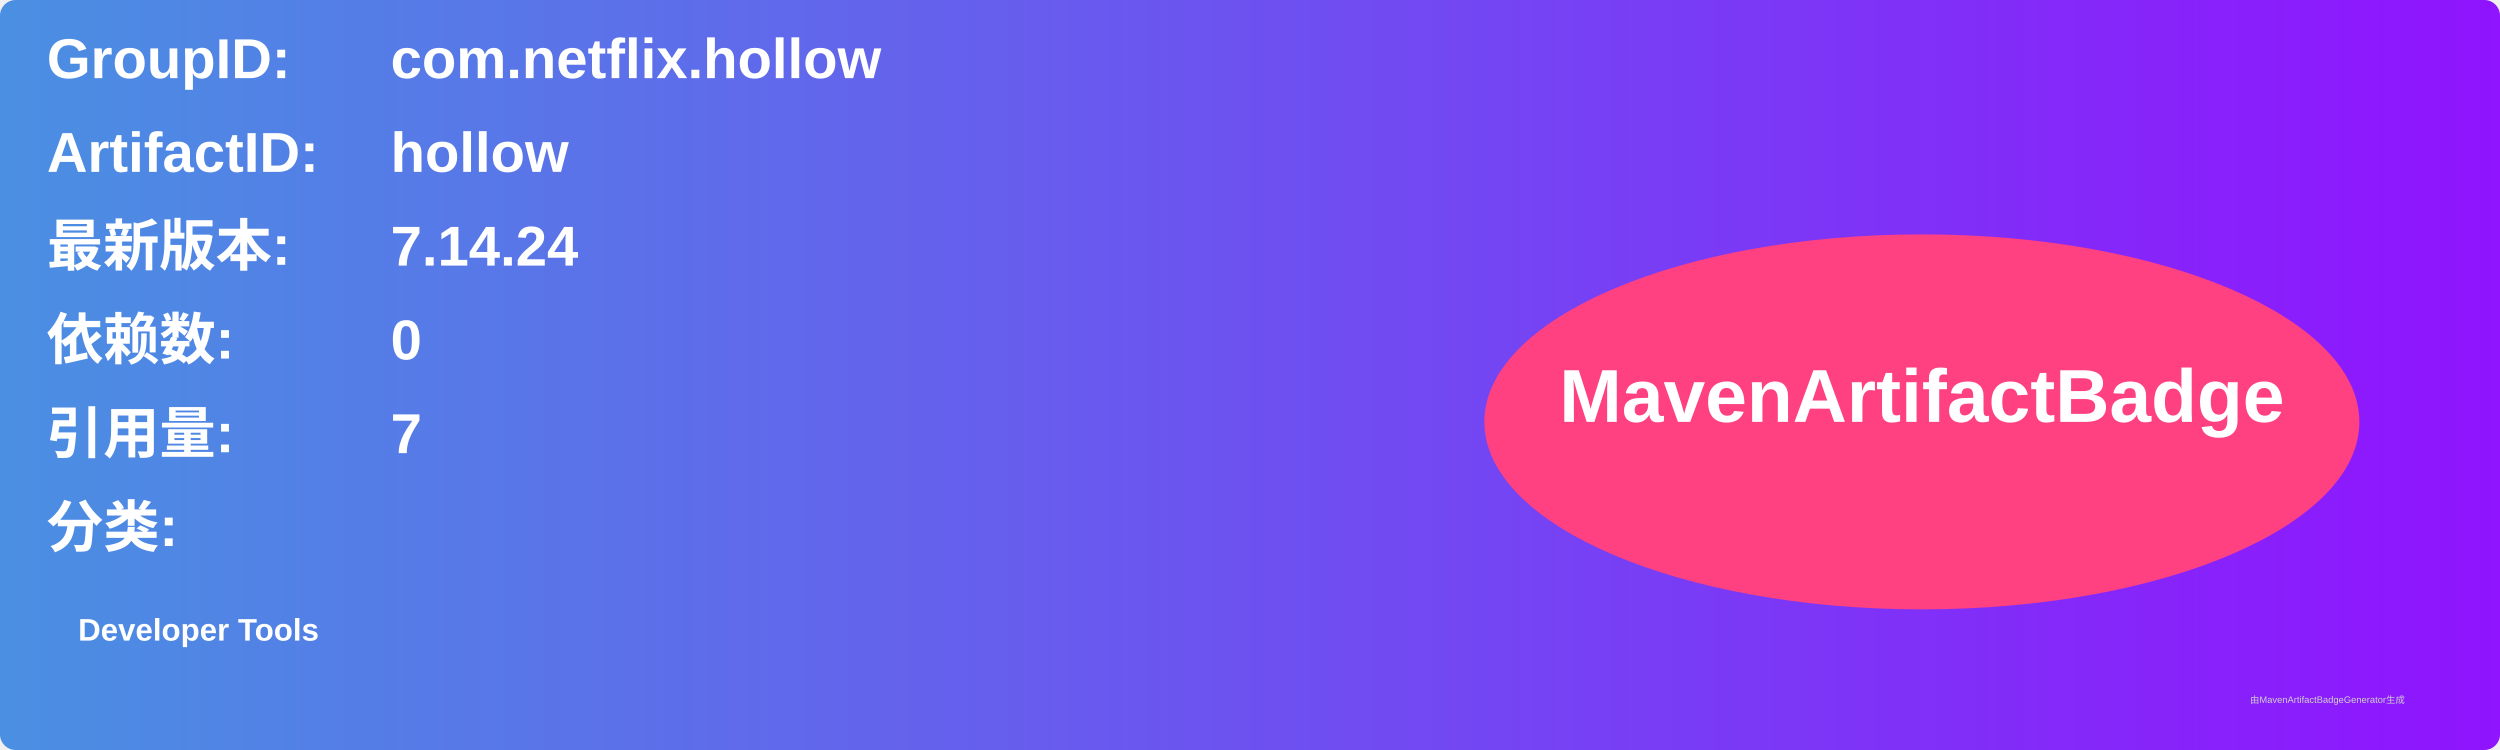
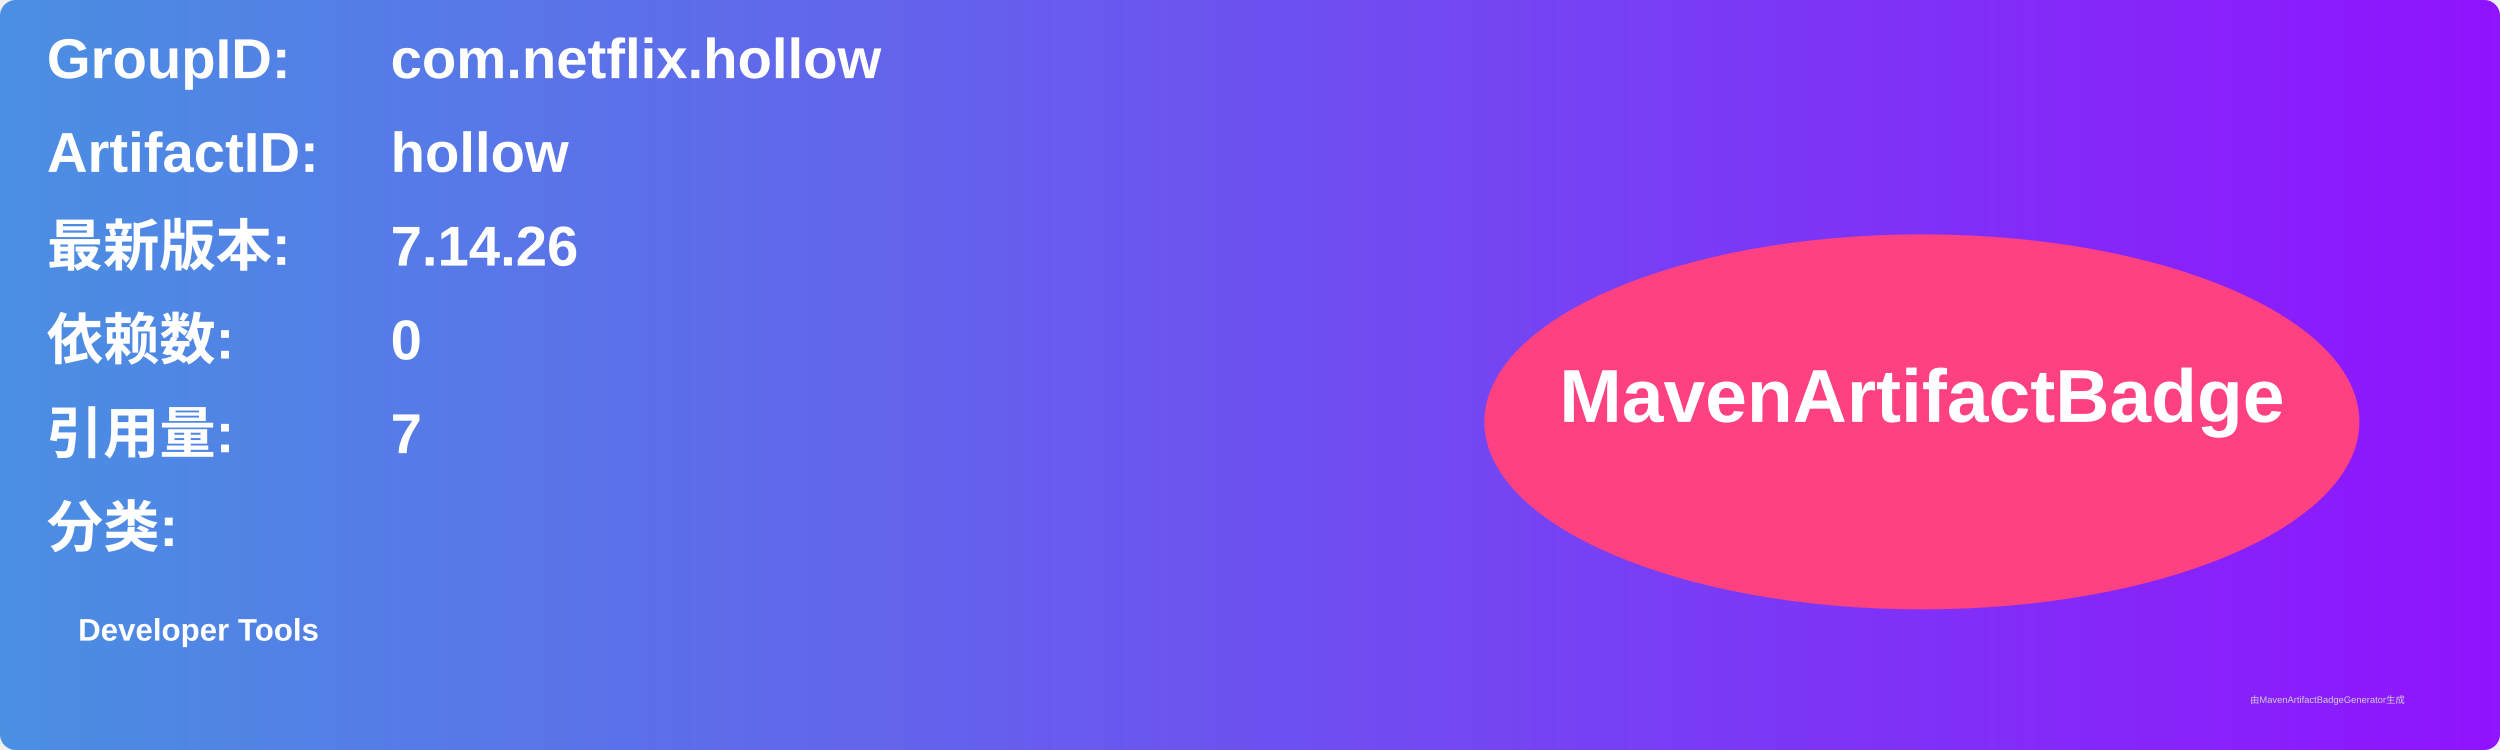
<svg xmlns="http://www.w3.org/2000/svg" width="800" height="240" viewBox="0 0 800 240">
  <linearGradient id="grad" x1="0%" y1="0%" x2="100%" y2="0%">
    <stop offset="0%" stop-color="#4a90e2" />
    <stop offset="100%" stop-color="#9013fe" />
  </linearGradient>
  <rect width="100%" height="100%" rx="5" ry="5" fill="url(#grad)" />
  <g transform="translate(15, 15)">
    <text x="0" y="10" font-family="Arial" font-size="18" fill="white" font-weight="bold" width="260">GroupID:</text>
    <text x="110" y="10" font-family="Arial" font-size="18" fill="white" font-weight="bold" width="460">com.netflix.hollow</text>
    <text x="0" y="40" font-family="Arial" font-size="18" fill="white" font-weight="bold" width="260">ArtifactID:</text>
    <text x="110" y="40" font-family="Arial" font-size="18" fill="white" font-weight="bold" width="460">hollow</text>
    <text x="0" y="70" font-family="Arial" font-size="18" fill="white" font-weight="bold">最新版本:</text>
    <text x="110" y="70" font-family="Arial" font-size="18" fill="white" font-weight="bold">
-       <tspan font-weight="bold">7.14.24</tspan>
+       <tspan font-weight="bold">7.14.26</tspan>
    </text>
    <text x="0" y="100" font-family="Arial" font-size="18" fill="white" font-weight="bold">依赖数: </text>
    <text x="110" y="100" font-family="Arial" font-size="18" fill="white">
      <tspan font-weight="bold">0</tspan>
    </text>
    <text x="0" y="130" font-family="Arial" font-size="18" fill="white" font-weight="bold">引用量: </text>
    <text x="110" y="130" font-family="Arial" font-size="18" fill="white">
      <tspan font-weight="bold">7</tspan>
    </text>
    <text x="0" y="160" font-family="Arial" font-size="18" fill="white" font-weight="bold">分类:</text>
    <text x="10" y="190" font-family="Arial" font-size="10" fill="white">
      <tspan font-weight="bold">Developer Tools</tspan>
    </text>
    <ellipse cx="600" cy="120" rx="140" ry="60" fill="#ff4081" />
    <text x="600" y="120" text-anchor="middle" font-family="Arial" font-size="24" fill="white" font-weight="bold">MavenArtifactBadge</text>
  </g>
  <text x="720" y="225" font-family="Arial" font-size="3" fill="#d0d0d0">由MavenArtifactBadgeGenerator生成</text>
</svg>
